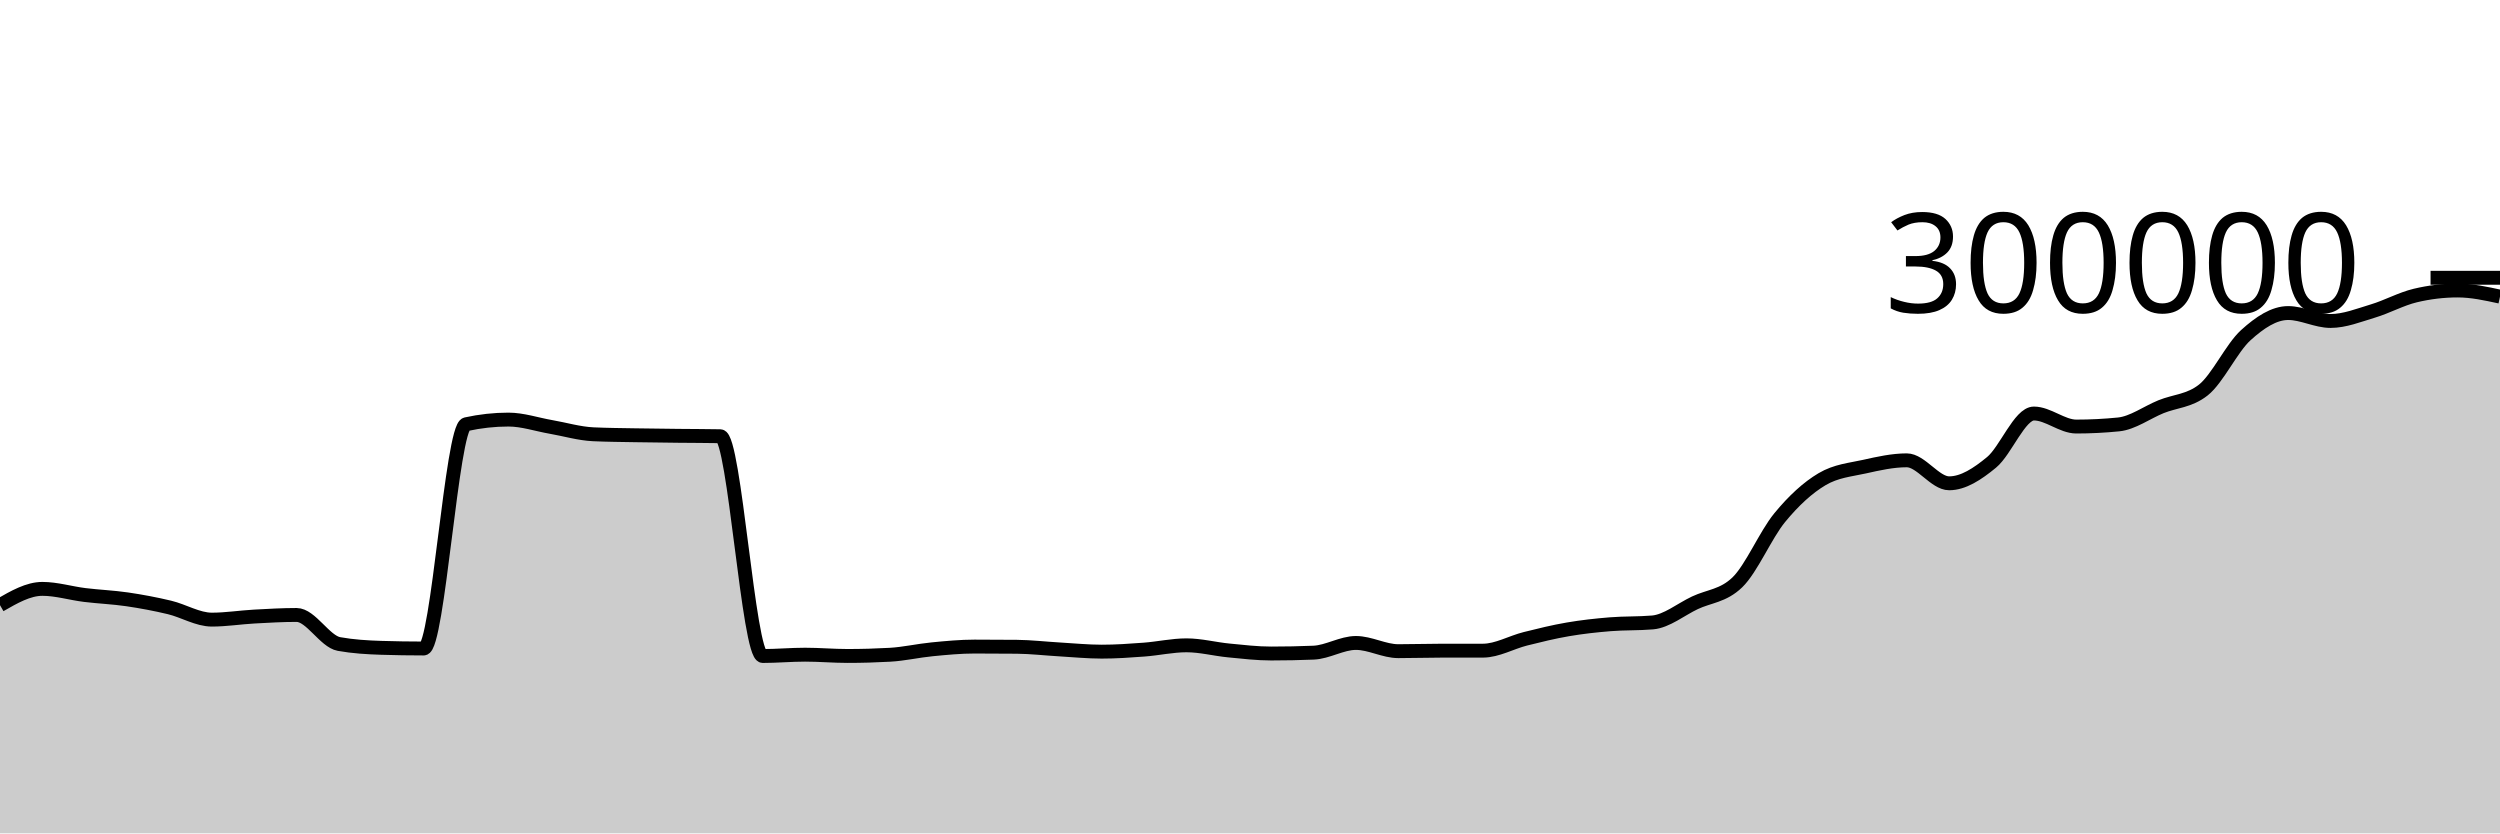
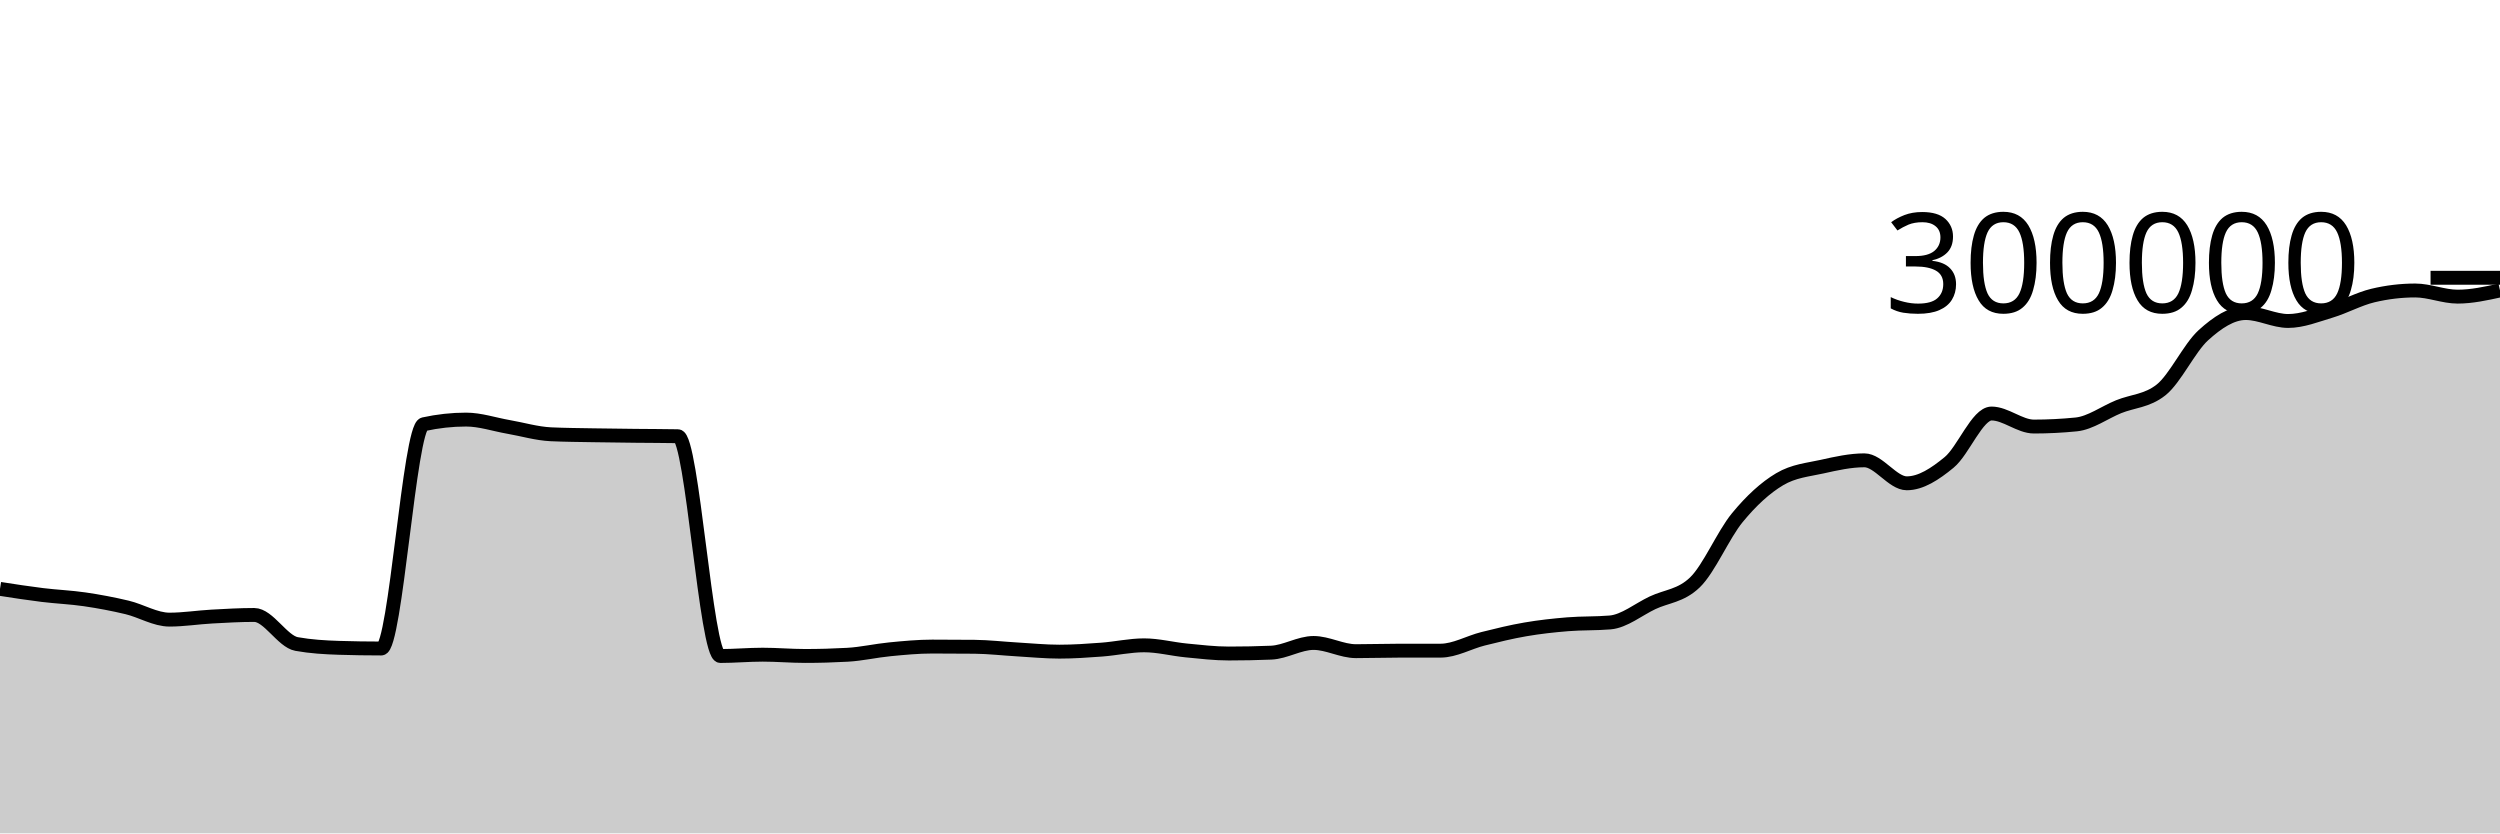
<svg xmlns="http://www.w3.org/2000/svg" viewBox="0 0 180 60">
  <g transform="translate(0,20)">
-     <path class="area" fill="rgba(0, 0, 0, 0.2)" d="M0,23.57C1.017,22.985,2.034,22.399,3.051,22.399C4.068,22.399,5.085,22.715,6.102,22.84C7.119,22.965,8.136,23.003,9.153,23.152C10.169,23.301,11.186,23.492,12.203,23.735C13.22,23.979,14.237,24.613,15.254,24.613C16.271,24.613,17.288,24.448,18.305,24.392C19.322,24.336,20.339,24.277,21.356,24.277C22.373,24.277,23.39,26.186,24.407,26.369C25.424,26.552,26.441,26.612,27.458,26.644C28.475,26.676,29.492,26.692,30.508,26.692C31.525,26.692,32.542,10.769,33.559,10.545C34.576,10.322,35.593,10.21,36.61,10.21C37.627,10.21,38.644,10.561,39.661,10.737C40.678,10.914,41.695,11.22,42.712,11.268C43.729,11.315,44.746,11.321,45.763,11.339C46.78,11.358,47.797,11.368,48.814,11.379C49.831,11.391,50.847,11.389,51.864,11.408C52.881,11.426,53.898,27.232,54.915,27.232C55.932,27.232,56.949,27.137,57.966,27.137C58.983,27.137,60,27.229,61.017,27.229C62.034,27.229,63.051,27.2,64.068,27.143C65.085,27.087,66.102,26.848,67.119,26.75C68.136,26.651,69.153,26.553,70.169,26.553C71.186,26.553,72.203,26.558,73.22,26.568C74.237,26.579,75.254,26.698,76.271,26.757C77.288,26.815,78.305,26.919,79.322,26.919C80.339,26.919,81.356,26.848,82.373,26.772C83.39,26.696,84.407,26.463,85.424,26.463C86.441,26.463,87.458,26.735,88.475,26.833C89.492,26.932,90.508,27.053,91.525,27.053C92.542,27.053,93.559,27.033,94.576,26.991C95.593,26.949,96.61,26.293,97.627,26.293C98.644,26.293,99.661,26.884,100.678,26.884C101.695,26.884,102.712,26.851,103.729,26.849C104.746,26.848,105.763,26.848,106.78,26.847C107.797,26.845,108.814,26.248,109.831,25.993C110.847,25.738,111.864,25.489,112.881,25.315C113.898,25.14,114.915,25.029,115.932,24.946C116.949,24.863,117.966,24.903,118.983,24.816C120,24.729,121.017,23.882,122.034,23.401C123.051,22.921,124.068,22.912,125.085,21.932C126.102,20.952,127.119,18.512,128.136,17.274C129.153,16.036,130.169,15.107,131.186,14.504C132.203,13.901,133.22,13.826,134.237,13.599C135.254,13.372,136.271,13.143,137.288,13.143C138.305,13.143,139.322,14.798,140.339,14.798C141.356,14.798,142.373,14.129,143.39,13.291C144.407,12.454,145.424,9.773,146.441,9.773C147.458,9.773,148.475,10.712,149.492,10.712C150.508,10.712,151.525,10.66,152.542,10.558C153.559,10.455,154.576,9.697,155.593,9.283C156.61,8.87,157.627,8.881,158.644,8.077C159.661,7.272,160.678,5.057,161.695,4.134C162.712,3.211,163.729,2.539,164.746,2.539C165.763,2.539,166.78,3.11,167.797,3.11C168.814,3.11,169.831,2.699,170.847,2.394C171.864,2.089,172.881,1.523,173.898,1.279C174.915,1.036,175.932,0.915,176.949,0.915C177.966,0.915,178.983,1.136,180,1.358L180,40C178.983,40,177.966,40,176.949,40C175.932,40,174.915,40,173.898,40C172.881,40,171.864,40,170.847,40C169.831,40,168.814,40,167.797,40C166.78,40,165.763,40,164.746,40C163.729,40,162.712,40,161.695,40C160.678,40,159.661,40,158.644,40C157.627,40,156.61,40,155.593,40C154.576,40,153.559,40,152.542,40C151.525,40,150.508,40,149.492,40C148.475,40,147.458,40,146.441,40C145.424,40,144.407,40,143.39,40C142.373,40,141.356,40,140.339,40C139.322,40,138.305,40,137.288,40C136.271,40,135.254,40,134.237,40C133.22,40,132.203,40,131.186,40C130.169,40,129.153,40,128.136,40C127.119,40,126.102,40,125.085,40C124.068,40,123.051,40,122.034,40C121.017,40,120,40,118.983,40C117.966,40,116.949,40,115.932,40C114.915,40,113.898,40,112.881,40C111.864,40,110.847,40,109.831,40C108.814,40,107.797,40,106.78,40C105.763,40,104.746,40,103.729,40C102.712,40,101.695,40,100.678,40C99.661,40,98.644,40,97.627,40C96.61,40,95.593,40,94.576,40C93.559,40,92.542,40,91.525,40C90.508,40,89.492,40,88.475,40C87.458,40,86.441,40,85.424,40C84.407,40,83.39,40,82.373,40C81.356,40,80.339,40,79.322,40C78.305,40,77.288,40,76.271,40C75.254,40,74.237,40,73.22,40C72.203,40,71.186,40,70.169,40C69.153,40,68.136,40,67.119,40C66.102,40,65.085,40,64.068,40C63.051,40,62.034,40,61.017,40C60,40,58.983,40,57.966,40C56.949,40,55.932,40,54.915,40C53.898,40,52.881,40,51.864,40C50.847,40,49.831,40,48.814,40C47.797,40,46.78,40,45.763,40C44.746,40,43.729,40,42.712,40C41.695,40,40.678,40,39.661,40C38.644,40,37.627,40,36.61,40C35.593,40,34.576,40,33.559,40C32.542,40,31.525,40,30.508,40C29.492,40,28.475,40,27.458,40C26.441,40,25.424,40,24.407,40C23.39,40,22.373,40,21.356,40C20.339,40,19.322,40,18.305,40C17.288,40,16.271,40,15.254,40C14.237,40,13.22,40,12.203,40C11.186,40,10.169,40,9.153,40C8.136,40,7.119,40,6.102,40C5.085,40,4.068,40,3.051,40C2.034,40,1.017,40,0,40Z" />
-     <path class="line" stroke="black" fill="none" d="M0,23.57C1.017,22.985,2.034,22.399,3.051,22.399C4.068,22.399,5.085,22.715,6.102,22.84C7.119,22.965,8.136,23.003,9.153,23.152C10.169,23.301,11.186,23.492,12.203,23.735C13.22,23.979,14.237,24.613,15.254,24.613C16.271,24.613,17.288,24.448,18.305,24.392C19.322,24.336,20.339,24.277,21.356,24.277C22.373,24.277,23.39,26.186,24.407,26.369C25.424,26.552,26.441,26.612,27.458,26.644C28.475,26.676,29.492,26.692,30.508,26.692C31.525,26.692,32.542,10.769,33.559,10.545C34.576,10.322,35.593,10.21,36.61,10.21C37.627,10.21,38.644,10.561,39.661,10.737C40.678,10.914,41.695,11.22,42.712,11.268C43.729,11.315,44.746,11.321,45.763,11.339C46.78,11.358,47.797,11.368,48.814,11.379C49.831,11.391,50.847,11.389,51.864,11.408C52.881,11.426,53.898,27.232,54.915,27.232C55.932,27.232,56.949,27.137,57.966,27.137C58.983,27.137,60,27.229,61.017,27.229C62.034,27.229,63.051,27.2,64.068,27.143C65.085,27.087,66.102,26.848,67.119,26.75C68.136,26.651,69.153,26.553,70.169,26.553C71.186,26.553,72.203,26.558,73.22,26.568C74.237,26.579,75.254,26.698,76.271,26.757C77.288,26.815,78.305,26.919,79.322,26.919C80.339,26.919,81.356,26.848,82.373,26.772C83.39,26.696,84.407,26.463,85.424,26.463C86.441,26.463,87.458,26.735,88.475,26.833C89.492,26.932,90.508,27.053,91.525,27.053C92.542,27.053,93.559,27.033,94.576,26.991C95.593,26.949,96.61,26.293,97.627,26.293C98.644,26.293,99.661,26.884,100.678,26.884C101.695,26.884,102.712,26.851,103.729,26.849C104.746,26.848,105.763,26.848,106.78,26.847C107.797,26.845,108.814,26.248,109.831,25.993C110.847,25.738,111.864,25.489,112.881,25.315C113.898,25.14,114.915,25.029,115.932,24.946C116.949,24.863,117.966,24.903,118.983,24.816C120,24.729,121.017,23.882,122.034,23.401C123.051,22.921,124.068,22.912,125.085,21.932C126.102,20.952,127.119,18.512,128.136,17.274C129.153,16.036,130.169,15.107,131.186,14.504C132.203,13.901,133.22,13.826,134.237,13.599C135.254,13.372,136.271,13.143,137.288,13.143C138.305,13.143,139.322,14.798,140.339,14.798C141.356,14.798,142.373,14.129,143.39,13.291C144.407,12.454,145.424,9.773,146.441,9.773C147.458,9.773,148.475,10.712,149.492,10.712C150.508,10.712,151.525,10.66,152.542,10.558C153.559,10.455,154.576,9.697,155.593,9.283C156.61,8.87,157.627,8.881,158.644,8.077C159.661,7.272,160.678,5.057,161.695,4.134C162.712,3.211,163.729,2.539,164.746,2.539C165.763,2.539,166.78,3.11,167.797,3.11C168.814,3.11,169.831,2.699,170.847,2.394C171.864,2.089,172.881,1.523,173.898,1.279C174.915,1.036,175.932,0.915,176.949,0.915C177.966,0.915,178.983,1.136,180,1.358" />
+     <path class="area" fill="rgba(0, 0, 0, 0.2)" d="M0,22.399C1.017,22.557,2.034,22.715,3.051,22.84C4.068,22.965,5.085,23.003,6.102,23.152C7.119,23.301,8.136,23.492,9.153,23.735C10.169,23.979,11.186,24.613,12.203,24.613C13.22,24.613,14.237,24.448,15.254,24.392C16.271,24.336,17.288,24.277,18.305,24.277C19.322,24.277,20.339,26.186,21.356,26.369C22.373,26.552,23.39,26.612,24.407,26.644C25.424,26.676,26.441,26.692,27.458,26.692C28.475,26.692,29.492,10.769,30.508,10.545C31.525,10.322,32.542,10.21,33.559,10.21C34.576,10.21,35.593,10.561,36.61,10.737C37.627,10.914,38.644,11.22,39.661,11.268C40.678,11.315,41.695,11.321,42.712,11.339C43.729,11.358,44.746,11.368,45.763,11.379C46.78,11.391,47.797,11.389,48.814,11.408C49.831,11.426,50.847,27.232,51.864,27.232C52.881,27.232,53.898,27.137,54.915,27.137C55.932,27.137,56.949,27.229,57.966,27.229C58.983,27.229,60,27.2,61.017,27.143C62.034,27.087,63.051,26.848,64.068,26.75C65.085,26.651,66.102,26.553,67.119,26.553C68.136,26.553,69.153,26.558,70.169,26.568C71.186,26.579,72.203,26.698,73.22,26.757C74.237,26.815,75.254,26.919,76.271,26.919C77.288,26.919,78.305,26.848,79.322,26.772C80.339,26.696,81.356,26.463,82.373,26.463C83.39,26.463,84.407,26.735,85.424,26.833C86.441,26.932,87.458,27.053,88.475,27.053C89.492,27.053,90.508,27.033,91.525,26.991C92.542,26.949,93.559,26.293,94.576,26.293C95.593,26.293,96.61,26.884,97.627,26.884C98.644,26.884,99.661,26.851,100.678,26.849C101.695,26.848,102.712,26.848,103.729,26.847C104.746,26.845,105.763,26.248,106.78,25.993C107.797,25.738,108.814,25.489,109.831,25.315C110.847,25.14,111.864,25.029,112.881,24.946C113.898,24.863,114.915,24.903,115.932,24.816C116.949,24.729,117.966,23.882,118.983,23.401C120,22.921,121.017,22.912,122.034,21.932C123.051,20.952,124.068,18.512,125.085,17.274C126.102,16.036,127.119,15.107,128.136,14.504C129.153,13.901,130.169,13.826,131.186,13.599C132.203,13.372,133.22,13.143,134.237,13.143C135.254,13.143,136.271,14.798,137.288,14.798C138.305,14.798,139.322,14.129,140.339,13.291C141.356,12.454,142.373,9.773,143.39,9.773C144.407,9.773,145.424,10.712,146.441,10.712C147.458,10.712,148.475,10.66,149.492,10.558C150.508,10.455,151.525,9.697,152.542,9.283C153.559,8.87,154.576,8.881,155.593,8.077C156.61,7.272,157.627,5.057,158.644,4.134C159.661,3.211,160.678,2.539,161.695,2.539C162.712,2.539,163.729,3.11,164.746,3.11C165.763,3.11,166.78,2.699,167.797,2.394C168.814,2.089,169.831,1.523,170.847,1.279C171.864,1.036,172.881,0.915,173.898,0.915C174.915,0.915,175.932,1.358,176.949,1.358C177.966,1.358,178.983,1.135,180,0.911L180,40C178.983,40,177.966,40,176.949,40C175.932,40,174.915,40,173.898,40C172.881,40,171.864,40,170.847,40C169.831,40,168.814,40,167.797,40C166.78,40,165.763,40,164.746,40C163.729,40,162.712,40,161.695,40C160.678,40,159.661,40,158.644,40C157.627,40,156.61,40,155.593,40C154.576,40,153.559,40,152.542,40C151.525,40,150.508,40,149.492,40C148.475,40,147.458,40,146.441,40C145.424,40,144.407,40,143.39,40C142.373,40,141.356,40,140.339,40C139.322,40,138.305,40,137.288,40C136.271,40,135.254,40,134.237,40C133.22,40,132.203,40,131.186,40C130.169,40,129.153,40,128.136,40C127.119,40,126.102,40,125.085,40C124.068,40,123.051,40,122.034,40C121.017,40,120,40,118.983,40C117.966,40,116.949,40,115.932,40C114.915,40,113.898,40,112.881,40C111.864,40,110.847,40,109.831,40C108.814,40,107.797,40,106.78,40C105.763,40,104.746,40,103.729,40C102.712,40,101.695,40,100.678,40C99.661,40,98.644,40,97.627,40C96.61,40,95.593,40,94.576,40C93.559,40,92.542,40,91.525,40C90.508,40,89.492,40,88.475,40C87.458,40,86.441,40,85.424,40C84.407,40,83.39,40,82.373,40C81.356,40,80.339,40,79.322,40C78.305,40,77.288,40,76.271,40C75.254,40,74.237,40,73.22,40C72.203,40,71.186,40,70.169,40C69.153,40,68.136,40,67.119,40C66.102,40,65.085,40,64.068,40C63.051,40,62.034,40,61.017,40C60,40,58.983,40,57.966,40C56.949,40,55.932,40,54.915,40C53.898,40,52.881,40,51.864,40C50.847,40,49.831,40,48.814,40C47.797,40,46.78,40,45.763,40C44.746,40,43.729,40,42.712,40C41.695,40,40.678,40,39.661,40C38.644,40,37.627,40,36.61,40C35.593,40,34.576,40,33.559,40C32.542,40,31.525,40,30.508,40C29.492,40,28.475,40,27.458,40C26.441,40,25.424,40,24.407,40C23.39,40,22.373,40,21.356,40C20.339,40,19.322,40,18.305,40C17.288,40,16.271,40,15.254,40C14.237,40,13.22,40,12.203,40C11.186,40,10.169,40,9.153,40C8.136,40,7.119,40,6.102,40C5.085,40,4.068,40,3.051,40C2.034,40,1.017,40,0,40Z" />
+     <path class="line" stroke="black" fill="none" d="M0,22.399C1.017,22.557,2.034,22.715,3.051,22.84C4.068,22.965,5.085,23.003,6.102,23.152C7.119,23.301,8.136,23.492,9.153,23.735C10.169,23.979,11.186,24.613,12.203,24.613C13.22,24.613,14.237,24.448,15.254,24.392C16.271,24.336,17.288,24.277,18.305,24.277C19.322,24.277,20.339,26.186,21.356,26.369C22.373,26.552,23.39,26.612,24.407,26.644C25.424,26.676,26.441,26.692,27.458,26.692C28.475,26.692,29.492,10.769,30.508,10.545C31.525,10.322,32.542,10.21,33.559,10.21C34.576,10.21,35.593,10.561,36.61,10.737C37.627,10.914,38.644,11.22,39.661,11.268C40.678,11.315,41.695,11.321,42.712,11.339C43.729,11.358,44.746,11.368,45.763,11.379C46.78,11.391,47.797,11.389,48.814,11.408C49.831,11.426,50.847,27.232,51.864,27.232C52.881,27.232,53.898,27.137,54.915,27.137C55.932,27.137,56.949,27.229,57.966,27.229C58.983,27.229,60,27.2,61.017,27.143C62.034,27.087,63.051,26.848,64.068,26.75C65.085,26.651,66.102,26.553,67.119,26.553C68.136,26.553,69.153,26.558,70.169,26.568C71.186,26.579,72.203,26.698,73.22,26.757C74.237,26.815,75.254,26.919,76.271,26.919C77.288,26.919,78.305,26.848,79.322,26.772C80.339,26.696,81.356,26.463,82.373,26.463C83.39,26.463,84.407,26.735,85.424,26.833C86.441,26.932,87.458,27.053,88.475,27.053C89.492,27.053,90.508,27.033,91.525,26.991C92.542,26.949,93.559,26.293,94.576,26.293C95.593,26.293,96.61,26.884,97.627,26.884C98.644,26.884,99.661,26.851,100.678,26.849C101.695,26.848,102.712,26.848,103.729,26.847C104.746,26.845,105.763,26.248,106.78,25.993C107.797,25.738,108.814,25.489,109.831,25.315C110.847,25.14,111.864,25.029,112.881,24.946C113.898,24.863,114.915,24.903,115.932,24.816C116.949,24.729,117.966,23.882,118.983,23.401C120,22.921,121.017,22.912,122.034,21.932C123.051,20.952,124.068,18.512,125.085,17.274C126.102,16.036,127.119,15.107,128.136,14.504C129.153,13.901,130.169,13.826,131.186,13.599C132.203,13.372,133.22,13.143,134.237,13.143C135.254,13.143,136.271,14.798,137.288,14.798C138.305,14.798,139.322,14.129,140.339,13.291C141.356,12.454,142.373,9.773,143.39,9.773C144.407,9.773,145.424,10.712,146.441,10.712C147.458,10.712,148.475,10.66,149.492,10.558C150.508,10.455,151.525,9.697,152.542,9.283C153.559,8.87,154.576,8.881,155.593,8.077C156.61,7.272,157.627,5.057,158.644,4.134C159.661,3.211,160.678,2.539,161.695,2.539C162.712,2.539,163.729,3.11,164.746,3.11C165.763,3.11,166.78,2.699,167.797,2.394C168.814,2.089,169.831,1.523,170.847,1.279C171.864,1.036,172.881,0.915,173.898,0.915C174.915,0.915,175.932,1.358,176.949,1.358C177.966,1.358,178.983,1.135,180,0.911" />
    <path class="axis-ceiling" stroke-width="1" stroke="black" fill="none" d="M175,0L180,0" />
    <text class="axis-ceiling-label" font-family="sans-serif" text-anchor="end" font-size="10px" x="170" y="2.5">300000</text>
  </g>
</svg>
